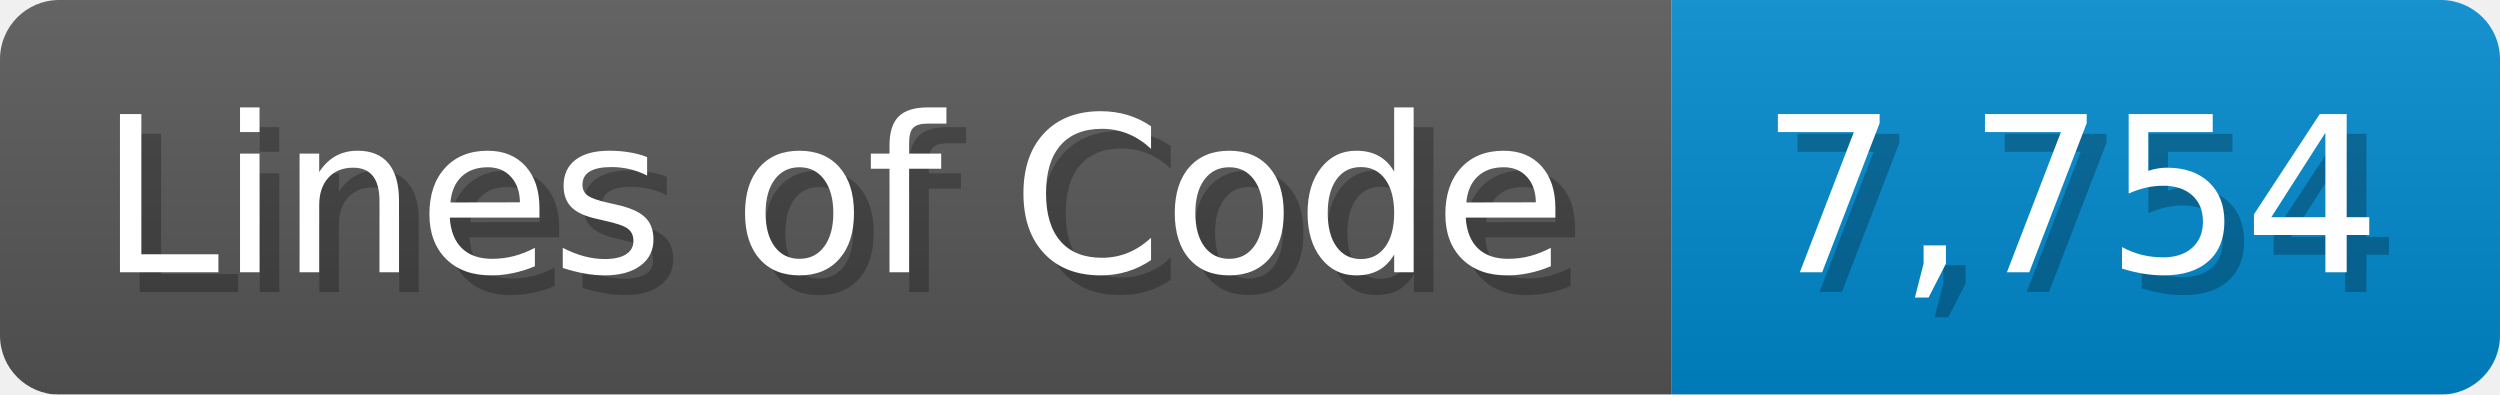
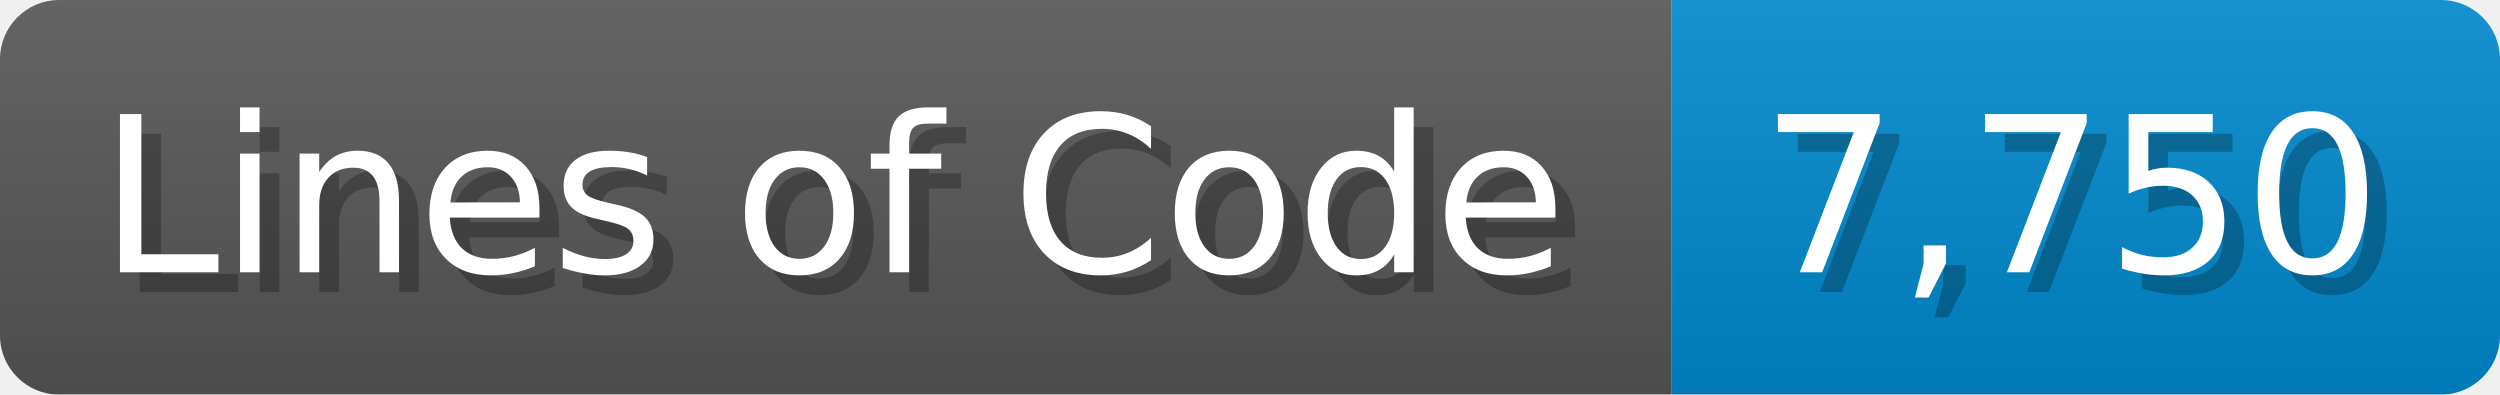
<svg xmlns="http://www.w3.org/2000/svg" width="126.7" height="20" viewBox="0 0 1267 200">
  <linearGradient id="a" x2="0" y2="100%">
    <stop offset="0" stop-opacity=".1" stop-color="#EEE" />
    <stop offset="1" stop-opacity=".1" />
  </linearGradient>
  <mask id="m">
    <rect width="1267" height="200" rx="30" fill="#FFF" />
  </mask>
  <g mask="url(#m)">
    <rect width="847" height="200" fill="#555" />
    <rect width="420" height="200" fill="#08C" x="847" />
    <rect width="1267" height="200" fill="url(#a)" />
  </g>
  <g fill="#fff" text-anchor="start" font-family="Verdana,DejaVu Sans,sans-serif" font-size="110">
    <text x="60" y="148" textLength="747" fill="#000" opacity="0.25">Lines of Code</text>
    <text x="50" y="138" textLength="747">Lines of Code</text>
-     <text x="902" y="148" textLength="320" fill="#000" opacity="0.25">7,754</text>
-     <text x="892" y="138" textLength="320">7,754</text>
+     <text x="902" y="148" textLength="320" fill="#000" opacity="0.25">7,750</text>
+     <text x="892" y="138" textLength="320">7,750</text>
  </g>
</svg>
